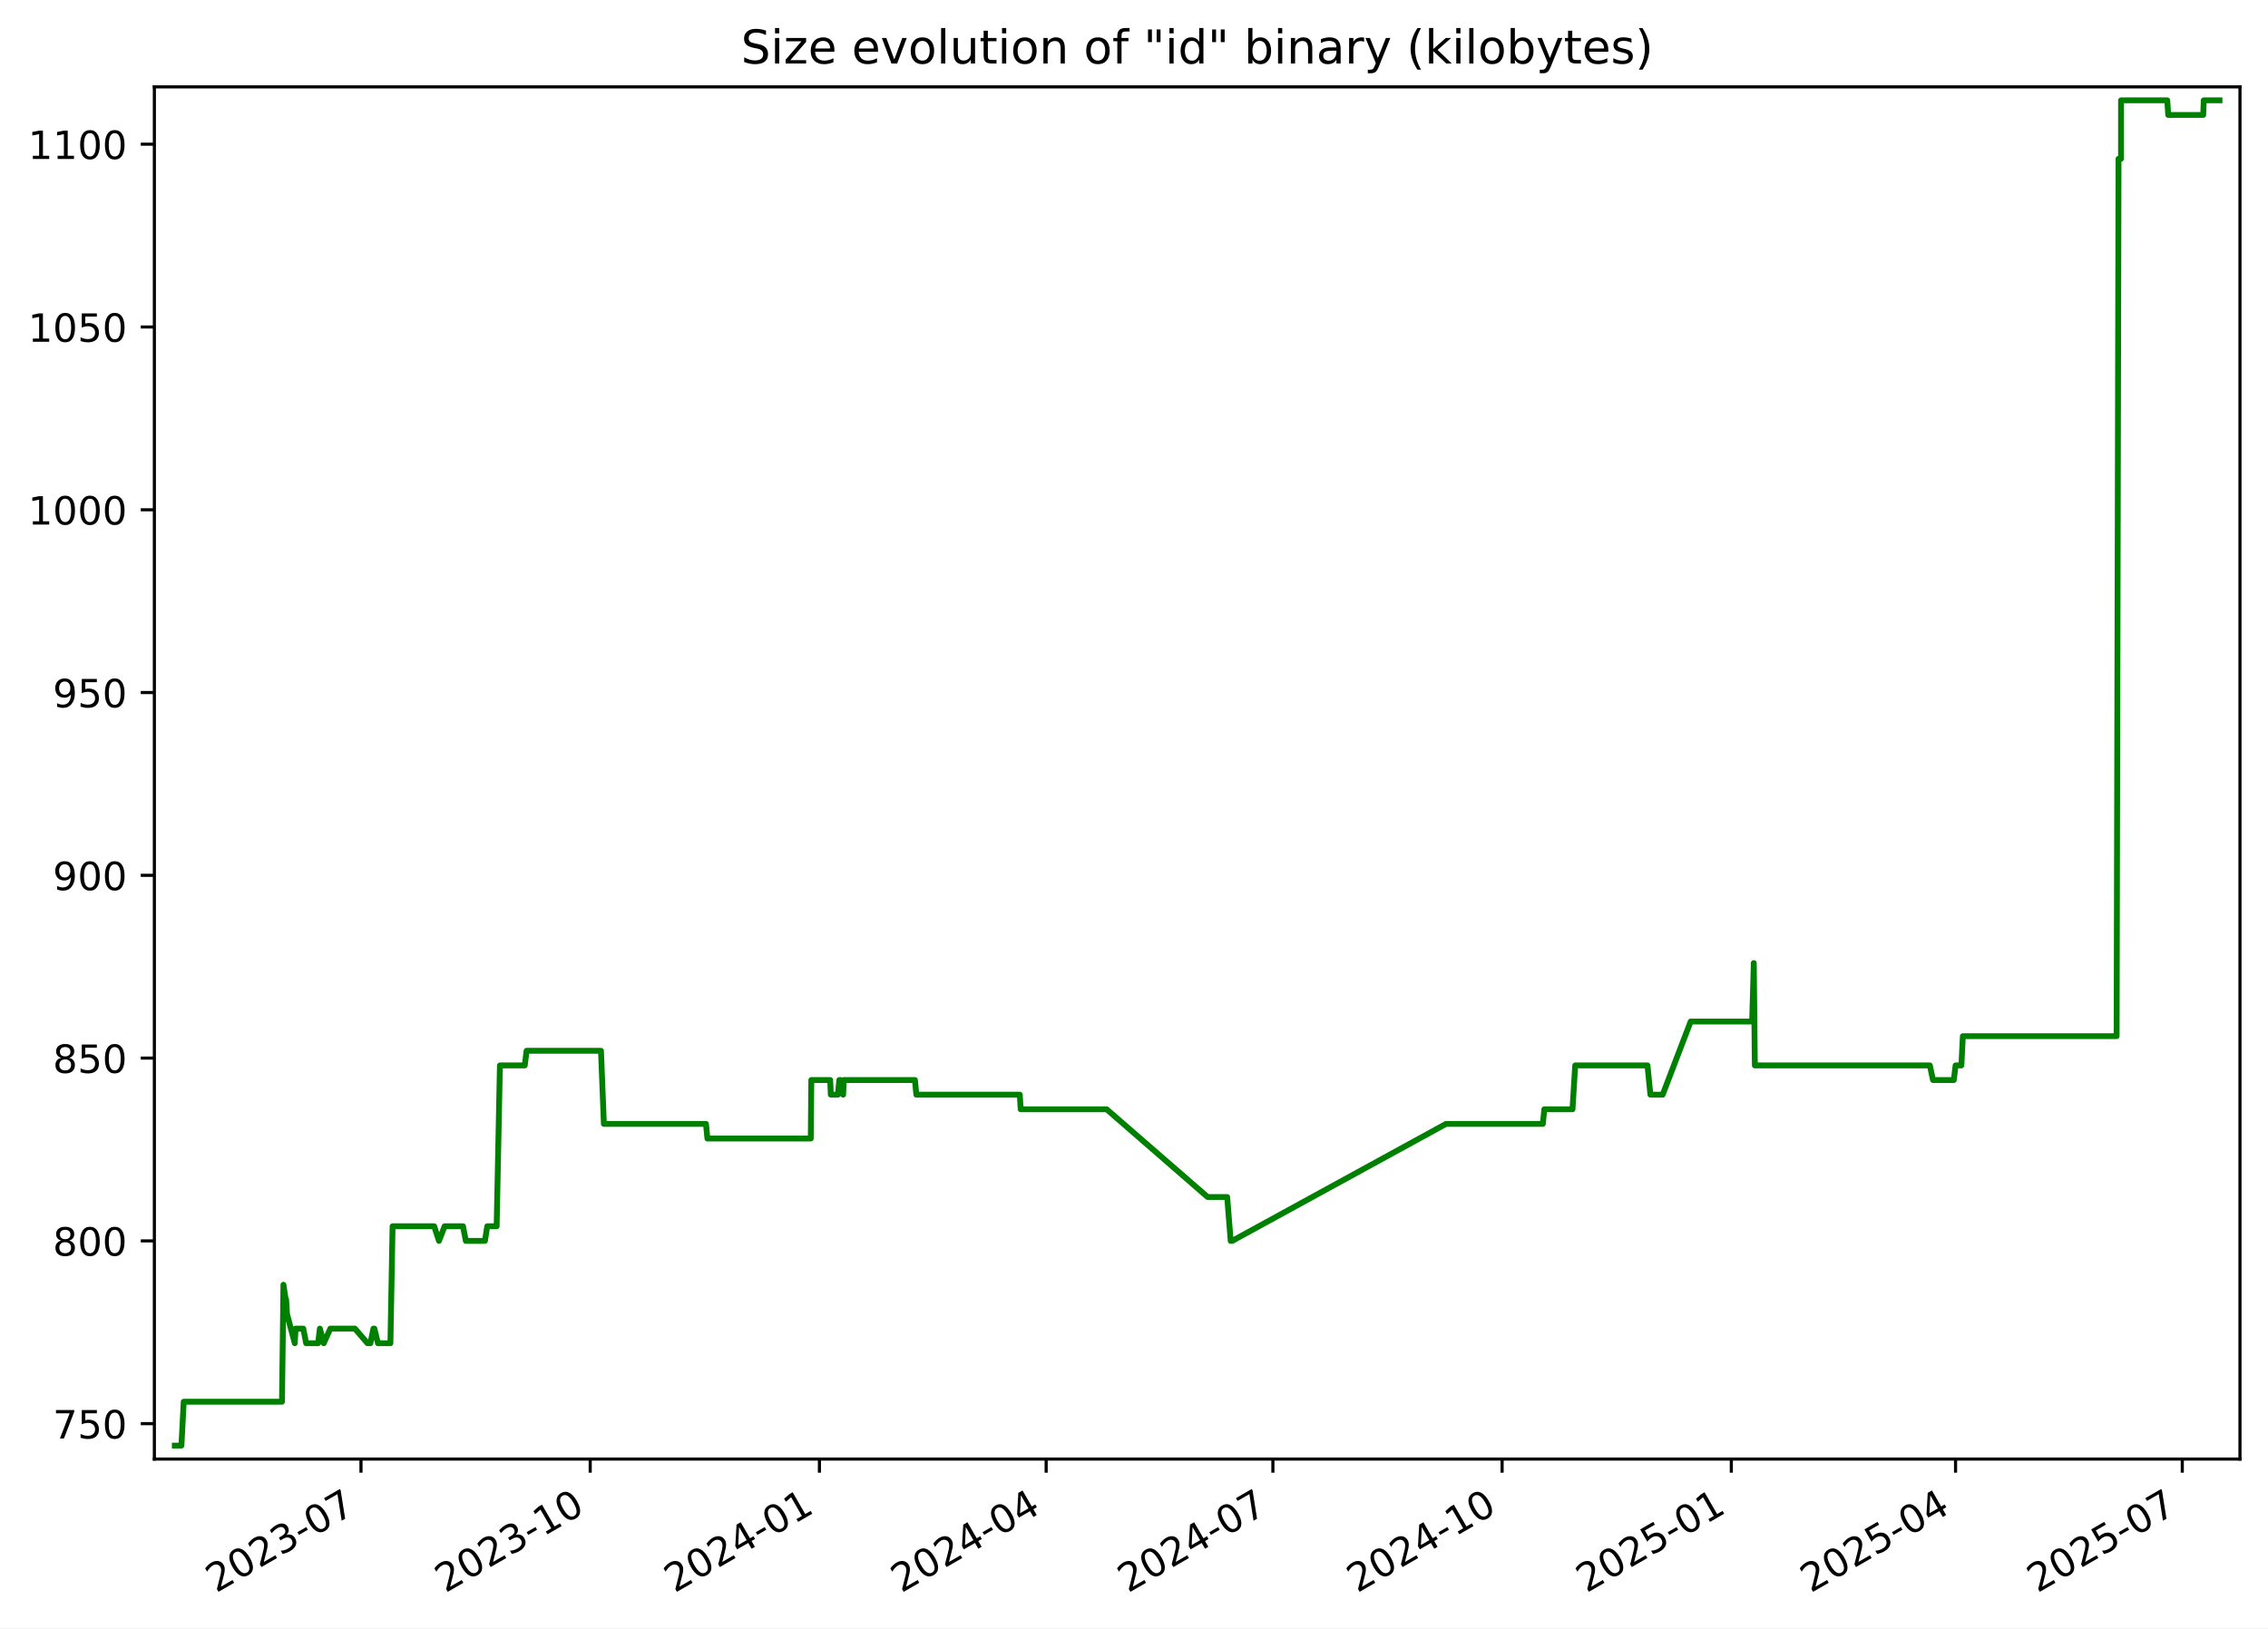
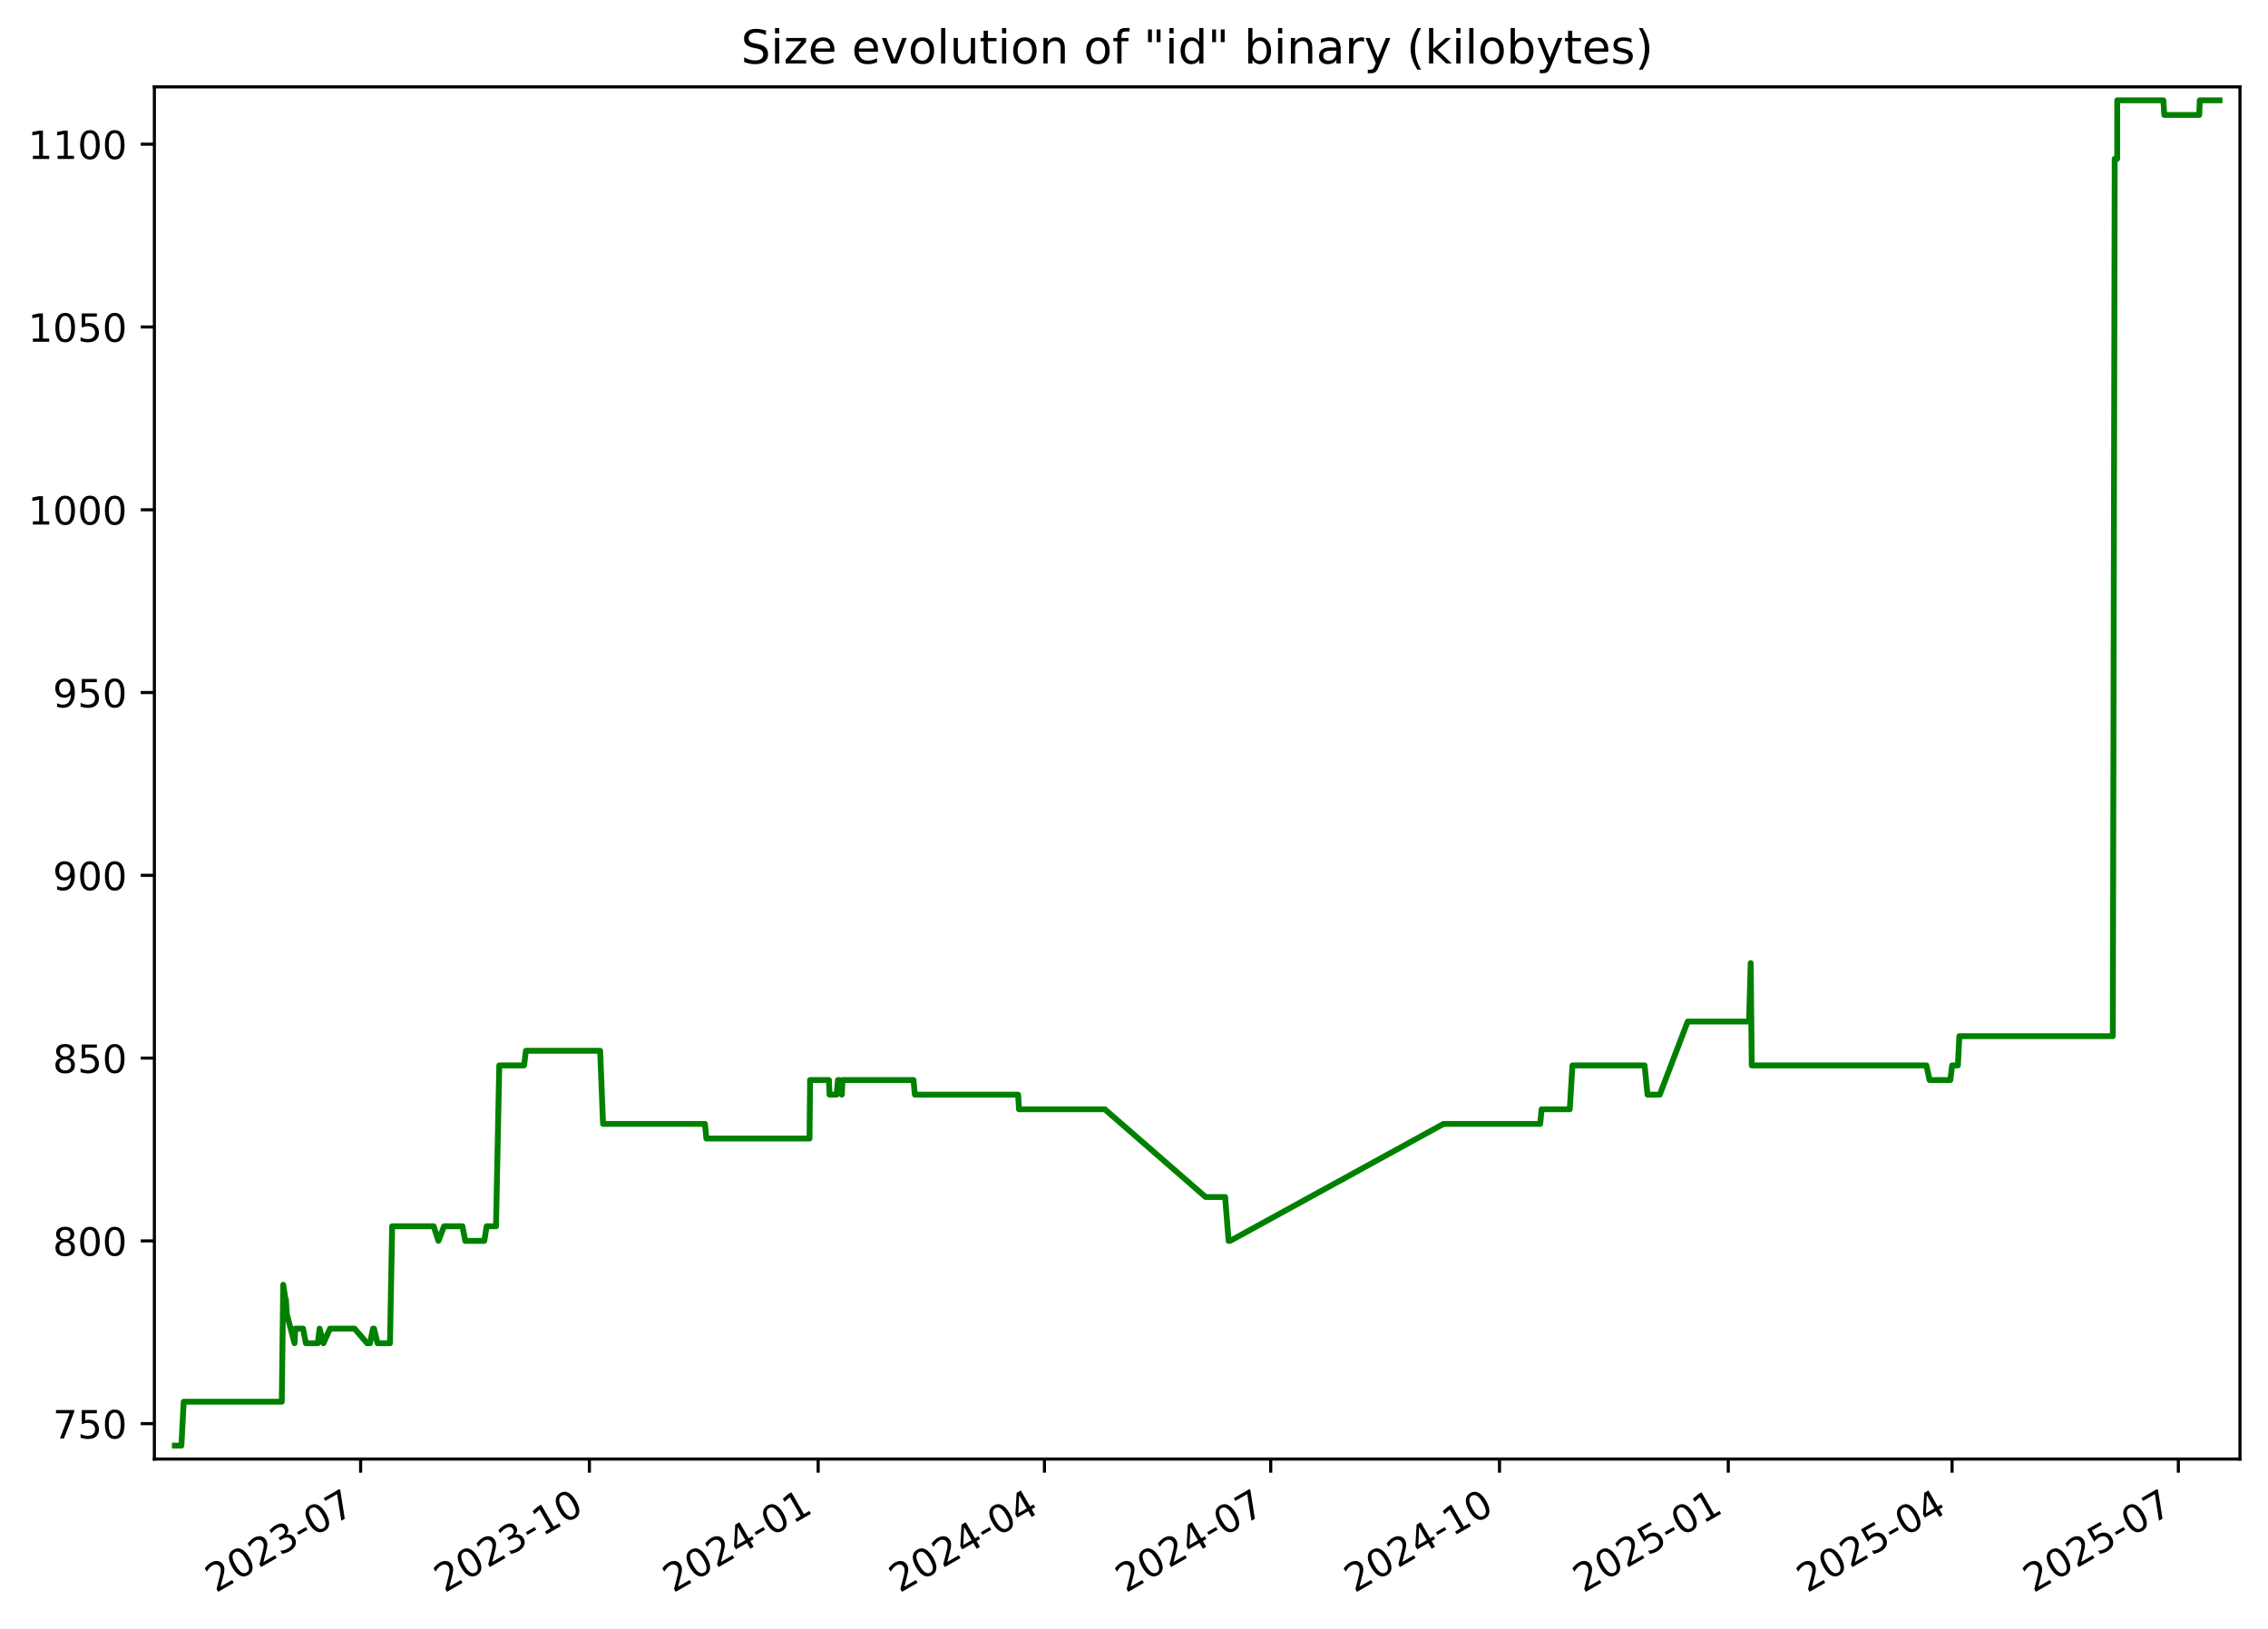
<svg xmlns="http://www.w3.org/2000/svg" xmlns:xlink="http://www.w3.org/1999/xlink" width="582.53pt" height="418.303pt" viewBox="0 0 582.53 418.303" version="1.1">
  <defs>
    <style type="text/css">*{stroke-linejoin: round; stroke-linecap: butt}</style>
  </defs>
  <g id="figure_1">
    <g id="patch_1">
      <path d="M -0 418.303  L 582.53 418.303  L 582.53 0  L -0 0  z " style="fill: #ffffff" />
    </g>
    <g id="axes_1">
      <g id="patch_2">
        <path d="M 39.65 374.83  L 575.33 374.83  L 575.33 22.318  L 39.65 22.318  z " style="fill: #ffffff" />
      </g>
      <g id="matplotlib.axis_1">
        <g id="xtick_1">
          <g id="line2d_1">
            <defs>
-               <path id="m4e899794d6" d="M 0 0  L 0 3.5  " style="stroke: #000000; stroke-width: 0.8" />
+               <path id="mc52e7a16a3" d="M 0 0  L 0 3.5  " style="stroke: #000000; stroke-width: 0.8" />
            </defs>
            <g>
-               <use xlink:href="#m4e899794d6" x="92.718" y="374.83" style="stroke: #000000; stroke-width: 0.8" />
+               <use xlink:href="#mc52e7a16a3" x="92.625" y="374.83" style="stroke: #000000; stroke-width: 0.8" />
            </g>
          </g>
          <g id="text_1">
-             <g transform="translate(55.49357 409.302) rotate(-30) scale(0.1 -0.1)">
+             <g transform="translate(55.39985 409.302) rotate(-30) scale(0.1 -0.1)">
              <defs>
                <path id="DejaVuSans-32" d="M 1228 531  L 3431 531  L 3431 0  L 469 0  L 469 531  Q 828 903 1448 1529  Q 2069 2156 2228 2338  Q 2531 2678 2651 2914  Q 2772 3150 2772 3378  Q 2772 3750 2511 3984  Q 2250 4219 1831 4219  Q 1534 4219 1204 4116  Q 875 4013 500 3803  L 500 4441  Q 881 4594 1212 4672  Q 1544 4750 1819 4750  Q 2544 4750 2975 4387  Q 3406 4025 3406 3419  Q 3406 3131 3298 2873  Q 3191 2616 2906 2266  Q 2828 2175 2409 1742  Q 1991 1309 1228 531  z " transform="scale(0.015625)" />
                <path id="DejaVuSans-30" d="M 2034 4250  Q 1547 4250 1301 3770  Q 1056 3291 1056 2328  Q 1056 1369 1301 889  Q 1547 409 2034 409  Q 2525 409 2770 889  Q 3016 1369 3016 2328  Q 3016 3291 2770 3770  Q 2525 4250 2034 4250  z M 2034 4750  Q 2819 4750 3233 4129  Q 3647 3509 3647 2328  Q 3647 1150 3233 529  Q 2819 -91 2034 -91  Q 1250 -91 836 529  Q 422 1150 422 2328  Q 422 3509 836 4129  Q 1250 4750 2034 4750  z " transform="scale(0.015625)" />
                <path id="DejaVuSans-33" d="M 2597 2516  Q 3050 2419 3304 2112  Q 3559 1806 3559 1356  Q 3559 666 3084 287  Q 2609 -91 1734 -91  Q 1441 -91 1130 -33  Q 819 25 488 141  L 488 750  Q 750 597 1062 519  Q 1375 441 1716 441  Q 2309 441 2620 675  Q 2931 909 2931 1356  Q 2931 1769 2642 2001  Q 2353 2234 1838 2234  L 1294 2234  L 1294 2753  L 1863 2753  Q 2328 2753 2575 2939  Q 2822 3125 2822 3475  Q 2822 3834 2567 4026  Q 2313 4219 1838 4219  Q 1578 4219 1281 4162  Q 984 4106 628 3988  L 628 4550  Q 988 4650 1302 4700  Q 1616 4750 1894 4750  Q 2613 4750 3031 4423  Q 3450 4097 3450 3541  Q 3450 3153 3228 2886  Q 3006 2619 2597 2516  z " transform="scale(0.015625)" />
                <path id="DejaVuSans-2d" d="M 313 2009  L 1997 2009  L 1997 1497  L 313 1497  L 313 2009  z " transform="scale(0.015625)" />
                <path id="DejaVuSans-37" d="M 525 4666  L 3525 4666  L 3525 4397  L 1831 0  L 1172 0  L 2766 4134  L 525 4134  L 525 4666  z " transform="scale(0.015625)" />
              </defs>
              <use xlink:href="#DejaVuSans-32" />
              <use xlink:href="#DejaVuSans-30" x="63.623" />
              <use xlink:href="#DejaVuSans-32" x="127.246" />
              <use xlink:href="#DejaVuSans-33" x="190.869" />
              <use xlink:href="#DejaVuSans-2d" x="254.492" />
              <use xlink:href="#DejaVuSans-30" x="290.576" />
              <use xlink:href="#DejaVuSans-37" x="354.199" />
            </g>
          </g>
        </g>
        <g id="xtick_2">
          <g id="line2d_2">
            <g>
-               <use xlink:href="#m4e899794d6" x="151.593" y="374.83" style="stroke: #000000; stroke-width: 0.8" />
+               <use xlink:href="#mc52e7a16a3" x="151.384" y="374.83" style="stroke: #000000; stroke-width: 0.8" />
            </g>
          </g>
          <g id="text_2">
-             <g transform="translate(114.368 409.302) rotate(-30) scale(0.1 -0.1)">
+             <g transform="translate(114.1589 409.302) rotate(-30) scale(0.1 -0.1)">
              <defs>
                <path id="DejaVuSans-31" d="M 794 531  L 1825 531  L 1825 4091  L 703 3866  L 703 4441  L 1819 4666  L 2450 4666  L 2450 531  L 3481 531  L 3481 0  L 794 0  L 794 531  z " transform="scale(0.015625)" />
              </defs>
              <use xlink:href="#DejaVuSans-32" />
              <use xlink:href="#DejaVuSans-30" x="63.623" />
              <use xlink:href="#DejaVuSans-32" x="127.246" />
              <use xlink:href="#DejaVuSans-33" x="190.869" />
              <use xlink:href="#DejaVuSans-2d" x="254.492" />
              <use xlink:href="#DejaVuSans-31" x="290.576" />
              <use xlink:href="#DejaVuSans-30" x="354.199" />
            </g>
          </g>
        </g>
        <g id="xtick_3">
          <g id="line2d_3">
            <g>
-               <use xlink:href="#m4e899794d6" x="210.467" y="374.83" style="stroke: #000000; stroke-width: 0.8" />
+               <use xlink:href="#mc52e7a16a3" x="210.143" y="374.83" style="stroke: #000000; stroke-width: 0.8" />
            </g>
          </g>
          <g id="text_3">
-             <g transform="translate(173.2424 409.302) rotate(-30) scale(0.1 -0.1)">
+             <g transform="translate(172.9179 409.302) rotate(-30) scale(0.1 -0.1)">
              <defs>
                <path id="DejaVuSans-34" d="M 2419 4116  L 825 1625  L 2419 1625  L 2419 4116  z M 2253 4666  L 3047 4666  L 3047 1625  L 3713 1625  L 3713 1100  L 3047 1100  L 3047 0  L 2419 0  L 2419 1100  L 313 1100  L 313 1709  L 2253 4666  z " transform="scale(0.015625)" />
              </defs>
              <use xlink:href="#DejaVuSans-32" />
              <use xlink:href="#DejaVuSans-30" x="63.623" />
              <use xlink:href="#DejaVuSans-32" x="127.246" />
              <use xlink:href="#DejaVuSans-34" x="190.869" />
              <use xlink:href="#DejaVuSans-2d" x="254.492" />
              <use xlink:href="#DejaVuSans-30" x="290.576" />
              <use xlink:href="#DejaVuSans-31" x="354.199" />
            </g>
          </g>
        </g>
        <g id="xtick_4">
          <g id="line2d_4">
            <g>
-               <use xlink:href="#m4e899794d6" x="268.702" y="374.83" style="stroke: #000000; stroke-width: 0.8" />
+               <use xlink:href="#mc52e7a16a3" x="268.263" y="374.83" style="stroke: #000000; stroke-width: 0.8" />
            </g>
          </g>
          <g id="text_4">
-             <g transform="translate(231.4769 409.302) rotate(-30) scale(0.1 -0.1)">
+             <g transform="translate(231.0382 409.302) rotate(-30) scale(0.1 -0.1)">
              <use xlink:href="#DejaVuSans-32" />
              <use xlink:href="#DejaVuSans-30" x="63.623" />
              <use xlink:href="#DejaVuSans-32" x="127.246" />
              <use xlink:href="#DejaVuSans-34" x="190.869" />
              <use xlink:href="#DejaVuSans-2d" x="254.492" />
              <use xlink:href="#DejaVuSans-30" x="290.576" />
              <use xlink:href="#DejaVuSans-34" x="354.199" />
            </g>
          </g>
        </g>
        <g id="xtick_5">
          <g id="line2d_5">
            <g>
-               <use xlink:href="#m4e899794d6" x="326.936" y="374.83" style="stroke: #000000; stroke-width: 0.8" />
+               <use xlink:href="#mc52e7a16a3" x="326.383" y="374.83" style="stroke: #000000; stroke-width: 0.8" />
            </g>
          </g>
          <g id="text_5">
-             <g transform="translate(289.7113 409.302) rotate(-30) scale(0.1 -0.1)">
+             <g transform="translate(289.1585 409.302) rotate(-30) scale(0.1 -0.1)">
              <use xlink:href="#DejaVuSans-32" />
              <use xlink:href="#DejaVuSans-30" x="63.623" />
              <use xlink:href="#DejaVuSans-32" x="127.246" />
              <use xlink:href="#DejaVuSans-34" x="190.869" />
              <use xlink:href="#DejaVuSans-2d" x="254.492" />
              <use xlink:href="#DejaVuSans-30" x="290.576" />
              <use xlink:href="#DejaVuSans-37" x="354.199" />
            </g>
          </g>
        </g>
        <g id="xtick_6">
          <g id="line2d_6">
            <g>
-               <use xlink:href="#m4e899794d6" x="385.811" y="374.83" style="stroke: #000000; stroke-width: 0.8" />
+               <use xlink:href="#mc52e7a16a3" x="385.142" y="374.83" style="stroke: #000000; stroke-width: 0.8" />
            </g>
          </g>
          <g id="text_6">
-             <g transform="translate(348.5858 409.302) rotate(-30) scale(0.1 -0.1)">
+             <g transform="translate(347.9175 409.302) rotate(-30) scale(0.1 -0.1)">
              <use xlink:href="#DejaVuSans-32" />
              <use xlink:href="#DejaVuSans-30" x="63.623" />
              <use xlink:href="#DejaVuSans-32" x="127.246" />
              <use xlink:href="#DejaVuSans-34" x="190.869" />
              <use xlink:href="#DejaVuSans-2d" x="254.492" />
              <use xlink:href="#DejaVuSans-31" x="290.576" />
              <use xlink:href="#DejaVuSans-30" x="354.199" />
            </g>
          </g>
        </g>
        <g id="xtick_7">
          <g id="line2d_7">
            <g>
-               <use xlink:href="#m4e899794d6" x="444.685" y="374.83" style="stroke: #000000; stroke-width: 0.8" />
+               <use xlink:href="#mc52e7a16a3" x="443.901" y="374.83" style="stroke: #000000; stroke-width: 0.8" />
            </g>
          </g>
          <g id="text_7">
-             <g transform="translate(407.4602 409.302) rotate(-30) scale(0.1 -0.1)">
+             <g transform="translate(406.6765 409.302) rotate(-30) scale(0.1 -0.1)">
              <defs>
                <path id="DejaVuSans-35" d="M 691 4666  L 3169 4666  L 3169 4134  L 1269 4134  L 1269 2991  Q 1406 3038 1543 3061  Q 1681 3084 1819 3084  Q 2600 3084 3056 2656  Q 3513 2228 3513 1497  Q 3513 744 3044 326  Q 2575 -91 1722 -91  Q 1428 -91 1123 -41  Q 819 9 494 109  L 494 744  Q 775 591 1075 516  Q 1375 441 1709 441  Q 2250 441 2565 725  Q 2881 1009 2881 1497  Q 2881 1984 2565 2268  Q 2250 2553 1709 2553  Q 1456 2553 1204 2497  Q 953 2441 691 2322  L 691 4666  z " transform="scale(0.015625)" />
              </defs>
              <use xlink:href="#DejaVuSans-32" />
              <use xlink:href="#DejaVuSans-30" x="63.623" />
              <use xlink:href="#DejaVuSans-32" x="127.246" />
              <use xlink:href="#DejaVuSans-35" x="190.869" />
              <use xlink:href="#DejaVuSans-2d" x="254.492" />
              <use xlink:href="#DejaVuSans-30" x="290.576" />
              <use xlink:href="#DejaVuSans-31" x="354.199" />
            </g>
          </g>
        </g>
        <g id="xtick_8">
          <g id="line2d_8">
            <g>
-               <use xlink:href="#m4e899794d6" x="502.28" y="374.83" style="stroke: #000000; stroke-width: 0.8" />
+               <use xlink:href="#mc52e7a16a3" x="501.383" y="374.83" style="stroke: #000000; stroke-width: 0.8" />
            </g>
          </g>
          <g id="text_8">
-             <g transform="translate(465.0547 409.302) rotate(-30) scale(0.1 -0.1)">
+             <g transform="translate(464.1582 409.302) rotate(-30) scale(0.1 -0.1)">
              <use xlink:href="#DejaVuSans-32" />
              <use xlink:href="#DejaVuSans-30" x="63.623" />
              <use xlink:href="#DejaVuSans-32" x="127.246" />
              <use xlink:href="#DejaVuSans-35" x="190.869" />
              <use xlink:href="#DejaVuSans-2d" x="254.492" />
              <use xlink:href="#DejaVuSans-30" x="290.576" />
              <use xlink:href="#DejaVuSans-34" x="354.199" />
            </g>
          </g>
        </g>
        <g id="xtick_9">
          <g id="line2d_9">
            <g>
-               <use xlink:href="#m4e899794d6" x="560.514" y="374.83" style="stroke: #000000; stroke-width: 0.8" />
+               <use xlink:href="#mc52e7a16a3" x="559.503" y="374.83" style="stroke: #000000; stroke-width: 0.8" />
            </g>
          </g>
          <g id="text_9">
-             <g transform="translate(523.2892 409.302) rotate(-30) scale(0.1 -0.1)">
+             <g transform="translate(522.2785 409.302) rotate(-30) scale(0.1 -0.1)">
              <use xlink:href="#DejaVuSans-32" />
              <use xlink:href="#DejaVuSans-30" x="63.623" />
              <use xlink:href="#DejaVuSans-32" x="127.246" />
              <use xlink:href="#DejaVuSans-35" x="190.869" />
              <use xlink:href="#DejaVuSans-2d" x="254.492" />
              <use xlink:href="#DejaVuSans-30" x="290.576" />
              <use xlink:href="#DejaVuSans-37" x="354.199" />
            </g>
          </g>
        </g>
      </g>
      <g id="matplotlib.axis_2">
        <g id="ytick_1">
          <g id="line2d_10">
            <defs>
-               <path id="m93cdef669b" d="M 0 0  L -3.5 0  " style="stroke: #000000; stroke-width: 0.8" />
+               <path id="m5839d56f14" d="M 0 0  L -3.5 0  " style="stroke: #000000; stroke-width: 0.8" />
            </defs>
            <g>
-               <use xlink:href="#m93cdef669b" x="39.65" y="365.739" style="stroke: #000000; stroke-width: 0.8" />
+               <use xlink:href="#m5839d56f14" x="39.65" y="365.739" style="stroke: #000000; stroke-width: 0.8" />
            </g>
          </g>
          <g id="text_10">
            <g transform="translate(13.5625 369.5386) scale(0.1 -0.1)">
              <use xlink:href="#DejaVuSans-37" />
              <use xlink:href="#DejaVuSans-35" x="63.623" />
              <use xlink:href="#DejaVuSans-30" x="127.246" />
            </g>
          </g>
        </g>
        <g id="ytick_2">
          <g id="line2d_11">
            <g>
-               <use xlink:href="#m93cdef669b" x="39.65" y="318.783" style="stroke: #000000; stroke-width: 0.8" />
+               <use xlink:href="#m5839d56f14" x="39.65" y="318.783" style="stroke: #000000; stroke-width: 0.8" />
            </g>
          </g>
          <g id="text_11">
            <g transform="translate(13.5625 322.582) scale(0.1 -0.1)">
              <defs>
                <path id="DejaVuSans-38" d="M 2034 2216  Q 1584 2216 1326 1975  Q 1069 1734 1069 1313  Q 1069 891 1326 650  Q 1584 409 2034 409  Q 2484 409 2743 651  Q 3003 894 3003 1313  Q 3003 1734 2745 1975  Q 2488 2216 2034 2216  z M 1403 2484  Q 997 2584 770 2862  Q 544 3141 544 3541  Q 544 4100 942 4425  Q 1341 4750 2034 4750  Q 2731 4750 3128 4425  Q 3525 4100 3525 3541  Q 3525 3141 3298 2862  Q 3072 2584 2669 2484  Q 3125 2378 3379 2068  Q 3634 1759 3634 1313  Q 3634 634 3220 271  Q 2806 -91 2034 -91  Q 1263 -91 848 271  Q 434 634 434 1313  Q 434 1759 690 2068  Q 947 2378 1403 2484  z M 1172 3481  Q 1172 3119 1398 2916  Q 1625 2713 2034 2713  Q 2441 2713 2670 2916  Q 2900 3119 2900 3481  Q 2900 3844 2670 4047  Q 2441 4250 2034 4250  Q 1625 4250 1398 4047  Q 1172 3844 1172 3481  z " transform="scale(0.015625)" />
              </defs>
              <use xlink:href="#DejaVuSans-38" />
              <use xlink:href="#DejaVuSans-30" x="63.623" />
              <use xlink:href="#DejaVuSans-30" x="127.246" />
            </g>
          </g>
        </g>
        <g id="ytick_3">
          <g id="line2d_12">
            <g>
-               <use xlink:href="#m93cdef669b" x="39.65" y="271.826" style="stroke: #000000; stroke-width: 0.8" />
+               <use xlink:href="#m5839d56f14" x="39.65" y="271.826" style="stroke: #000000; stroke-width: 0.8" />
            </g>
          </g>
          <g id="text_12">
            <g transform="translate(13.5625 275.6255) scale(0.1 -0.1)">
              <use xlink:href="#DejaVuSans-38" />
              <use xlink:href="#DejaVuSans-35" x="63.623" />
              <use xlink:href="#DejaVuSans-30" x="127.246" />
            </g>
          </g>
        </g>
        <g id="ytick_4">
          <g id="line2d_13">
            <g>
-               <use xlink:href="#m93cdef669b" x="39.65" y="224.87" style="stroke: #000000; stroke-width: 0.8" />
+               <use xlink:href="#m5839d56f14" x="39.65" y="224.87" style="stroke: #000000; stroke-width: 0.8" />
            </g>
          </g>
          <g id="text_13">
            <g transform="translate(13.5625 228.669) scale(0.1 -0.1)">
              <defs>
                <path id="DejaVuSans-39" d="M 703 97  L 703 672  Q 941 559 1184 500  Q 1428 441 1663 441  Q 2288 441 2617 861  Q 2947 1281 2994 2138  Q 2813 1869 2534 1725  Q 2256 1581 1919 1581  Q 1219 1581 811 2004  Q 403 2428 403 3163  Q 403 3881 828 4315  Q 1253 4750 1959 4750  Q 2769 4750 3195 4129  Q 3622 3509 3622 2328  Q 3622 1225 3098 567  Q 2575 -91 1691 -91  Q 1453 -91 1209 -44  Q 966 3 703 97  z M 1959 2075  Q 2384 2075 2632 2365  Q 2881 2656 2881 3163  Q 2881 3666 2632 3958  Q 2384 4250 1959 4250  Q 1534 4250 1286 3958  Q 1038 3666 1038 3163  Q 1038 2656 1286 2365  Q 1534 2075 1959 2075  z " transform="scale(0.015625)" />
              </defs>
              <use xlink:href="#DejaVuSans-39" />
              <use xlink:href="#DejaVuSans-30" x="63.623" />
              <use xlink:href="#DejaVuSans-30" x="127.246" />
            </g>
          </g>
        </g>
        <g id="ytick_5">
          <g id="line2d_14">
            <g>
-               <use xlink:href="#m93cdef669b" x="39.65" y="177.913" style="stroke: #000000; stroke-width: 0.8" />
+               <use xlink:href="#m5839d56f14" x="39.65" y="177.913" style="stroke: #000000; stroke-width: 0.8" />
            </g>
          </g>
          <g id="text_14">
            <g transform="translate(13.5625 181.7125) scale(0.1 -0.1)">
              <use xlink:href="#DejaVuSans-39" />
              <use xlink:href="#DejaVuSans-35" x="63.623" />
              <use xlink:href="#DejaVuSans-30" x="127.246" />
            </g>
          </g>
        </g>
        <g id="ytick_6">
          <g id="line2d_15">
            <g>
-               <use xlink:href="#m93cdef669b" x="39.65" y="130.957" style="stroke: #000000; stroke-width: 0.8" />
+               <use xlink:href="#m5839d56f14" x="39.65" y="130.957" style="stroke: #000000; stroke-width: 0.8" />
            </g>
          </g>
          <g id="text_15">
            <g transform="translate(7.2 134.756) scale(0.1 -0.1)">
              <use xlink:href="#DejaVuSans-31" />
              <use xlink:href="#DejaVuSans-30" x="63.623" />
              <use xlink:href="#DejaVuSans-30" x="127.246" />
              <use xlink:href="#DejaVuSans-30" x="190.869" />
            </g>
          </g>
        </g>
        <g id="ytick_7">
          <g id="line2d_16">
            <g>
-               <use xlink:href="#m93cdef669b" x="39.65" y="84" style="stroke: #000000; stroke-width: 0.8" />
+               <use xlink:href="#m5839d56f14" x="39.65" y="84" style="stroke: #000000; stroke-width: 0.8" />
            </g>
          </g>
          <g id="text_16">
            <g transform="translate(7.2 87.79943) scale(0.1 -0.1)">
              <use xlink:href="#DejaVuSans-31" />
              <use xlink:href="#DejaVuSans-30" x="63.623" />
              <use xlink:href="#DejaVuSans-35" x="127.246" />
              <use xlink:href="#DejaVuSans-30" x="190.869" />
            </g>
          </g>
        </g>
        <g id="ytick_8">
          <g id="line2d_17">
            <g>
-               <use xlink:href="#m93cdef669b" x="39.65" y="37.044" style="stroke: #000000; stroke-width: 0.8" />
+               <use xlink:href="#m5839d56f14" x="39.65" y="37.044" style="stroke: #000000; stroke-width: 0.8" />
            </g>
          </g>
          <g id="text_17">
            <g transform="translate(7.2 40.84291) scale(0.1 -0.1)">
              <use xlink:href="#DejaVuSans-31" />
              <use xlink:href="#DejaVuSans-31" x="63.623" />
              <use xlink:href="#DejaVuSans-30" x="127.246" />
              <use xlink:href="#DejaVuSans-30" x="190.869" />
            </g>
          </g>
        </g>
      </g>
      <g id="line2d_18">
-         <path d="M 44.902 371.374  L 46.596 371.374  L 47.188 360.105  L 72.428 360.105  L 72.802 330.052  L 73.374 333.809  L 73.49 333.809  L 73.717 337.565  L 75.712 345.078  L 75.907 341.322  L 77.901 341.322  L 78.626 345.078  L 81.7 345.078  L 82.162 341.322  L 83.147 345.078  L 84.842 341.322  L 91.152 341.322  L 94.396 345.078  L 95.138 345.078  L 95.907 341.322  L 96.158 341.322  L 97.073 345.078  L 100.276 345.078  L 100.833 315.026  L 111.519 315.026  L 112.746 318.783  L 114.197 315.026  L 118.923 315.026  L 119.648 318.783  L 124.549 318.783  L 125.148 315.026  L 127.562 315.026  L 128.405 273.705  L 134.782 273.705  L 135.252 269.948  L 154.364 269.948  L 155.106 288.731  L 181.33 288.731  L 181.696 292.487  L 208.247 292.487  L 208.385 277.461  L 213.233 277.461  L 213.39 281.218  L 215.223 281.218  L 215.568 277.461  L 215.893 277.461  L 216.559 281.218  L 216.721 277.461  L 234.999 277.461  L 235.359 281.218  L 261.931 281.218  L 262.158 284.974  L 284.24 284.974  L 310.177 307.513  L 315.197 307.513  L 316.098 318.783  L 316.488 318.783  L 371.402 288.731  L 396.278 288.731  L 396.65 284.974  L 403.894 284.974  L 404.586 273.705  L 423.152 273.705  L 423.903 281.218  L 427.054 281.218  L 434.242 262.435  L 450.032 262.435  L 450.459 247.409  L 450.727 273.705  L 495.677 273.705  L 496.486 277.461  L 501.829 277.461  L 502.29 273.705  L 503.776 273.705  L 504.153 266.192  L 543.652 266.192  L 544.138 40.8  L 544.778 40.8  L 544.784 25.774  L 556.657 25.774  L 556.904 29.531  L 565.897 29.531  L 566.025 25.774  L 570.078 25.774  L 570.078 25.774  " clip-path="url(#p3965cf9127)" style="fill: none; stroke: #008000; stroke-width: 1.5; stroke-linecap: square" />
+         <path d="M 44.902 371.374  L 46.592 371.374  L 47.184 360.105  L 72.374 360.105  L 72.748 330.052  L 73.319 333.809  L 73.434 333.809  L 73.66 337.565  L 75.651 345.078  L 75.847 341.322  L 77.837 341.322  L 78.56 345.078  L 81.628 345.078  L 82.088 341.322  L 83.072 345.078  L 84.763 341.322  L 91.061 341.322  L 94.299 345.078  L 95.039 345.078  L 95.807 341.322  L 96.058 341.322  L 96.97 345.078  L 100.167 345.078  L 100.723 315.026  L 111.389 315.026  L 112.613 318.783  L 114.061 315.026  L 118.778 315.026  L 119.501 318.783  L 124.393 318.783  L 124.991 315.026  L 127.4 315.026  L 128.241 273.705  L 134.606 273.705  L 135.075 269.948  L 154.149 269.948  L 154.89 288.731  L 181.063 288.731  L 181.428 292.487  L 207.926 292.487  L 208.064 277.461  L 212.903 277.461  L 213.06 281.218  L 214.889 281.218  L 215.234 277.461  L 215.558 277.461  L 216.223 281.218  L 216.385 277.461  L 234.627 277.461  L 234.986 281.218  L 261.505 281.218  L 261.732 284.974  L 283.771 284.974  L 309.657 307.513  L 314.667 307.513  L 315.567 318.783  L 315.955 318.783  L 370.762 288.731  L 395.589 288.731  L 395.961 284.974  L 403.191 284.974  L 403.881 273.705  L 422.411 273.705  L 423.161 281.218  L 426.305 281.218  L 433.479 262.435  L 449.238 262.435  L 449.664 247.409  L 449.932 273.705  L 494.794 273.705  L 495.601 277.461  L 500.934 277.461  L 501.394 273.705  L 502.877 273.705  L 503.253 266.192  L 542.674 266.192  L 543.159 40.8  L 543.798 40.8  L 543.804 25.774  L 555.654 25.774  L 555.901 29.531  L 564.875 29.531  L 565.004 25.774  L 570.078 25.774  L 570.078 25.774  " clip-path="url(#p160788ead6)" style="fill: none; stroke: #008000; stroke-width: 1.5; stroke-linecap: square" />
      </g>
      <g id="patch_3">
        <path d="M 39.65 374.83  L 39.65 22.318  " style="fill: none; stroke: #000000; stroke-width: 0.8; stroke-linejoin: miter; stroke-linecap: square" />
      </g>
      <g id="patch_4">
        <path d="M 575.33 374.83  L 575.33 22.318  " style="fill: none; stroke: #000000; stroke-width: 0.8; stroke-linejoin: miter; stroke-linecap: square" />
      </g>
      <g id="patch_5">
        <path d="M 39.65 374.83  L 575.33 374.83  " style="fill: none; stroke: #000000; stroke-width: 0.8; stroke-linejoin: miter; stroke-linecap: square" />
      </g>
      <g id="patch_6">
        <path d="M 39.65 22.318  L 575.33 22.318  " style="fill: none; stroke: #000000; stroke-width: 0.8; stroke-linejoin: miter; stroke-linecap: square" />
      </g>
      <g id="text_18">
        <g transform="translate(190.3184 16.31812) scale(0.12 -0.12)">
          <defs>
            <path id="DejaVuSans-53" d="M 3425 4513  L 3425 3897  Q 3066 4069 2747 4153  Q 2428 4238 2131 4238  Q 1616 4238 1336 4038  Q 1056 3838 1056 3469  Q 1056 3159 1242 3001  Q 1428 2844 1947 2747  L 2328 2669  Q 3034 2534 3370 2195  Q 3706 1856 3706 1288  Q 3706 609 3251 259  Q 2797 -91 1919 -91  Q 1588 -91 1214 -16  Q 841 59 441 206  L 441 856  Q 825 641 1194 531  Q 1563 422 1919 422  Q 2459 422 2753 634  Q 3047 847 3047 1241  Q 3047 1584 2836 1778  Q 2625 1972 2144 2069  L 1759 2144  Q 1053 2284 737 2584  Q 422 2884 422 3419  Q 422 4038 858 4394  Q 1294 4750 2059 4750  Q 2388 4750 2728 4690  Q 3069 4631 3425 4513  z " transform="scale(0.015625)" />
            <path id="DejaVuSans-69" d="M 603 3500  L 1178 3500  L 1178 0  L 603 0  L 603 3500  z M 603 4863  L 1178 4863  L 1178 4134  L 603 4134  L 603 4863  z " transform="scale(0.015625)" />
            <path id="DejaVuSans-7a" d="M 353 3500  L 3084 3500  L 3084 2975  L 922 459  L 3084 459  L 3084 0  L 275 0  L 275 525  L 2438 3041  L 353 3041  L 353 3500  z " transform="scale(0.015625)" />
            <path id="DejaVuSans-65" d="M 3597 1894  L 3597 1613  L 953 1613  Q 991 1019 1311 708  Q 1631 397 2203 397  Q 2534 397 2845 478  Q 3156 559 3463 722  L 3463 178  Q 3153 47 2828 -22  Q 2503 -91 2169 -91  Q 1331 -91 842 396  Q 353 884 353 1716  Q 353 2575 817 3079  Q 1281 3584 2069 3584  Q 2775 3584 3186 3129  Q 3597 2675 3597 1894  z M 3022 2063  Q 3016 2534 2758 2815  Q 2500 3097 2075 3097  Q 1594 3097 1305 2825  Q 1016 2553 972 2059  L 3022 2063  z " transform="scale(0.015625)" />
            <path id="DejaVuSans-20" transform="scale(0.015625)" />
            <path id="DejaVuSans-76" d="M 191 3500  L 800 3500  L 1894 563  L 2988 3500  L 3597 3500  L 2284 0  L 1503 0  L 191 3500  z " transform="scale(0.015625)" />
            <path id="DejaVuSans-6f" d="M 1959 3097  Q 1497 3097 1228 2736  Q 959 2375 959 1747  Q 959 1119 1226 758  Q 1494 397 1959 397  Q 2419 397 2687 759  Q 2956 1122 2956 1747  Q 2956 2369 2687 2733  Q 2419 3097 1959 3097  z M 1959 3584  Q 2709 3584 3137 3096  Q 3566 2609 3566 1747  Q 3566 888 3137 398  Q 2709 -91 1959 -91  Q 1206 -91 779 398  Q 353 888 353 1747  Q 353 2609 779 3096  Q 1206 3584 1959 3584  z " transform="scale(0.015625)" />
            <path id="DejaVuSans-6c" d="M 603 4863  L 1178 4863  L 1178 0  L 603 0  L 603 4863  z " transform="scale(0.015625)" />
            <path id="DejaVuSans-75" d="M 544 1381  L 544 3500  L 1119 3500  L 1119 1403  Q 1119 906 1312 657  Q 1506 409 1894 409  Q 2359 409 2629 706  Q 2900 1003 2900 1516  L 2900 3500  L 3475 3500  L 3475 0  L 2900 0  L 2900 538  Q 2691 219 2414 64  Q 2138 -91 1772 -91  Q 1169 -91 856 284  Q 544 659 544 1381  z M 1991 3584  L 1991 3584  z " transform="scale(0.015625)" />
            <path id="DejaVuSans-74" d="M 1172 4494  L 1172 3500  L 2356 3500  L 2356 3053  L 1172 3053  L 1172 1153  Q 1172 725 1289 603  Q 1406 481 1766 481  L 2356 481  L 2356 0  L 1766 0  Q 1100 0 847 248  Q 594 497 594 1153  L 594 3053  L 172 3053  L 172 3500  L 594 3500  L 594 4494  L 1172 4494  z " transform="scale(0.015625)" />
            <path id="DejaVuSans-6e" d="M 3513 2113  L 3513 0  L 2938 0  L 2938 2094  Q 2938 2591 2744 2837  Q 2550 3084 2163 3084  Q 1697 3084 1428 2787  Q 1159 2491 1159 1978  L 1159 0  L 581 0  L 581 3500  L 1159 3500  L 1159 2956  Q 1366 3272 1645 3428  Q 1925 3584 2291 3584  Q 2894 3584 3203 3211  Q 3513 2838 3513 2113  z " transform="scale(0.015625)" />
            <path id="DejaVuSans-66" d="M 2375 4863  L 2375 4384  L 1825 4384  Q 1516 4384 1395 4259  Q 1275 4134 1275 3809  L 1275 3500  L 2222 3500  L 2222 3053  L 1275 3053  L 1275 0  L 697 0  L 697 3053  L 147 3053  L 147 3500  L 697 3500  L 697 3744  Q 697 4328 969 4595  Q 1241 4863 1831 4863  L 2375 4863  z " transform="scale(0.015625)" />
            <path id="DejaVuSans-22" d="M 1147 4666  L 1147 2931  L 616 2931  L 616 4666  L 1147 4666  z M 2328 4666  L 2328 2931  L 1797 2931  L 1797 4666  L 2328 4666  z " transform="scale(0.015625)" />
            <path id="DejaVuSans-64" d="M 2906 2969  L 2906 4863  L 3481 4863  L 3481 0  L 2906 0  L 2906 525  Q 2725 213 2448 61  Q 2172 -91 1784 -91  Q 1150 -91 751 415  Q 353 922 353 1747  Q 353 2572 751 3078  Q 1150 3584 1784 3584  Q 2172 3584 2448 3432  Q 2725 3281 2906 2969  z M 947 1747  Q 947 1113 1208 752  Q 1469 391 1925 391  Q 2381 391 2643 752  Q 2906 1113 2906 1747  Q 2906 2381 2643 2742  Q 2381 3103 1925 3103  Q 1469 3103 1208 2742  Q 947 2381 947 1747  z " transform="scale(0.015625)" />
            <path id="DejaVuSans-62" d="M 3116 1747  Q 3116 2381 2855 2742  Q 2594 3103 2138 3103  Q 1681 3103 1420 2742  Q 1159 2381 1159 1747  Q 1159 1113 1420 752  Q 1681 391 2138 391  Q 2594 391 2855 752  Q 3116 1113 3116 1747  z M 1159 2969  Q 1341 3281 1617 3432  Q 1894 3584 2278 3584  Q 2916 3584 3314 3078  Q 3713 2572 3713 1747  Q 3713 922 3314 415  Q 2916 -91 2278 -91  Q 1894 -91 1617 61  Q 1341 213 1159 525  L 1159 0  L 581 0  L 581 4863  L 1159 4863  L 1159 2969  z " transform="scale(0.015625)" />
            <path id="DejaVuSans-61" d="M 2194 1759  Q 1497 1759 1228 1600  Q 959 1441 959 1056  Q 959 750 1161 570  Q 1363 391 1709 391  Q 2188 391 2477 730  Q 2766 1069 2766 1631  L 2766 1759  L 2194 1759  z M 3341 1997  L 3341 0  L 2766 0  L 2766 531  Q 2569 213 2275 61  Q 1981 -91 1556 -91  Q 1019 -91 701 211  Q 384 513 384 1019  Q 384 1609 779 1909  Q 1175 2209 1959 2209  L 2766 2209  L 2766 2266  Q 2766 2663 2505 2880  Q 2244 3097 1772 3097  Q 1472 3097 1187 3025  Q 903 2953 641 2809  L 641 3341  Q 956 3463 1253 3523  Q 1550 3584 1831 3584  Q 2591 3584 2966 3190  Q 3341 2797 3341 1997  z " transform="scale(0.015625)" />
            <path id="DejaVuSans-72" d="M 2631 2963  Q 2534 3019 2420 3045  Q 2306 3072 2169 3072  Q 1681 3072 1420 2755  Q 1159 2438 1159 1844  L 1159 0  L 581 0  L 581 3500  L 1159 3500  L 1159 2956  Q 1341 3275 1631 3429  Q 1922 3584 2338 3584  Q 2397 3584 2469 3576  Q 2541 3569 2628 3553  L 2631 2963  z " transform="scale(0.015625)" />
            <path id="DejaVuSans-79" d="M 2059 -325  Q 1816 -950 1584 -1140  Q 1353 -1331 966 -1331  L 506 -1331  L 506 -850  L 844 -850  Q 1081 -850 1212 -737  Q 1344 -625 1503 -206  L 1606 56  L 191 3500  L 800 3500  L 1894 763  L 2988 3500  L 3597 3500  L 2059 -325  z " transform="scale(0.015625)" />
            <path id="DejaVuSans-28" d="M 1984 4856  Q 1566 4138 1362 3434  Q 1159 2731 1159 2009  Q 1159 1288 1364 580  Q 1569 -128 1984 -844  L 1484 -844  Q 1016 -109 783 600  Q 550 1309 550 2009  Q 550 2706 781 3412  Q 1013 4119 1484 4856  L 1984 4856  z " transform="scale(0.015625)" />
            <path id="DejaVuSans-6b" d="M 581 4863  L 1159 4863  L 1159 1991  L 2875 3500  L 3609 3500  L 1753 1863  L 3688 0  L 2938 0  L 1159 1709  L 1159 0  L 581 0  L 581 4863  z " transform="scale(0.015625)" />
            <path id="DejaVuSans-73" d="M 2834 3397  L 2834 2853  Q 2591 2978 2328 3040  Q 2066 3103 1784 3103  Q 1356 3103 1142 2972  Q 928 2841 928 2578  Q 928 2378 1081 2264  Q 1234 2150 1697 2047  L 1894 2003  Q 2506 1872 2764 1633  Q 3022 1394 3022 966  Q 3022 478 2636 193  Q 2250 -91 1575 -91  Q 1294 -91 989 -36  Q 684 19 347 128  L 347 722  Q 666 556 975 473  Q 1284 391 1588 391  Q 1994 391 2212 530  Q 2431 669 2431 922  Q 2431 1156 2273 1281  Q 2116 1406 1581 1522  L 1381 1569  Q 847 1681 609 1914  Q 372 2147 372 2553  Q 372 3047 722 3315  Q 1072 3584 1716 3584  Q 2034 3584 2315 3537  Q 2597 3491 2834 3397  z " transform="scale(0.015625)" />
            <path id="DejaVuSans-29" d="M 513 4856  L 1013 4856  Q 1481 4119 1714 3412  Q 1947 2706 1947 2009  Q 1947 1309 1714 600  Q 1481 -109 1013 -844  L 513 -844  Q 928 -128 1133 580  Q 1338 1288 1338 2009  Q 1338 2731 1133 3434  Q 928 4138 513 4856  z " transform="scale(0.015625)" />
          </defs>
          <use xlink:href="#DejaVuSans-53" />
          <use xlink:href="#DejaVuSans-69" x="63.477" />
          <use xlink:href="#DejaVuSans-7a" x="91.26" />
          <use xlink:href="#DejaVuSans-65" x="143.75" />
          <use xlink:href="#DejaVuSans-20" x="205.273" />
          <use xlink:href="#DejaVuSans-65" x="237.061" />
          <use xlink:href="#DejaVuSans-76" x="298.584" />
          <use xlink:href="#DejaVuSans-6f" x="357.764" />
          <use xlink:href="#DejaVuSans-6c" x="418.945" />
          <use xlink:href="#DejaVuSans-75" x="446.729" />
          <use xlink:href="#DejaVuSans-74" x="510.107" />
          <use xlink:href="#DejaVuSans-69" x="549.316" />
          <use xlink:href="#DejaVuSans-6f" x="577.1" />
          <use xlink:href="#DejaVuSans-6e" x="638.281" />
          <use xlink:href="#DejaVuSans-20" x="701.66" />
          <use xlink:href="#DejaVuSans-6f" x="733.447" />
          <use xlink:href="#DejaVuSans-66" x="794.629" />
          <use xlink:href="#DejaVuSans-20" x="829.834" />
          <use xlink:href="#DejaVuSans-22" x="861.621" />
          <use xlink:href="#DejaVuSans-69" x="907.617" />
          <use xlink:href="#DejaVuSans-64" x="935.4" />
          <use xlink:href="#DejaVuSans-22" x="998.877" />
          <use xlink:href="#DejaVuSans-20" x="1044.873" />
          <use xlink:href="#DejaVuSans-62" x="1076.66" />
          <use xlink:href="#DejaVuSans-69" x="1140.137" />
          <use xlink:href="#DejaVuSans-6e" x="1167.92" />
          <use xlink:href="#DejaVuSans-61" x="1231.299" />
          <use xlink:href="#DejaVuSans-72" x="1292.578" />
          <use xlink:href="#DejaVuSans-79" x="1333.691" />
          <use xlink:href="#DejaVuSans-20" x="1392.871" />
          <use xlink:href="#DejaVuSans-28" x="1424.658" />
          <use xlink:href="#DejaVuSans-6b" x="1463.672" />
          <use xlink:href="#DejaVuSans-69" x="1521.582" />
          <use xlink:href="#DejaVuSans-6c" x="1549.365" />
          <use xlink:href="#DejaVuSans-6f" x="1577.148" />
          <use xlink:href="#DejaVuSans-62" x="1638.33" />
          <use xlink:href="#DejaVuSans-79" x="1701.807" />
          <use xlink:href="#DejaVuSans-74" x="1760.986" />
          <use xlink:href="#DejaVuSans-65" x="1800.195" />
          <use xlink:href="#DejaVuSans-73" x="1861.719" />
          <use xlink:href="#DejaVuSans-29" x="1913.818" />
        </g>
      </g>
    </g>
  </g>
  <defs>
-     <clipPath id="p3965cf9127">
+     <clipPath id="p160788ead6">
      <rect x="39.65" y="22.318" width="535.68" height="352.512" />
    </clipPath>
  </defs>
</svg>
